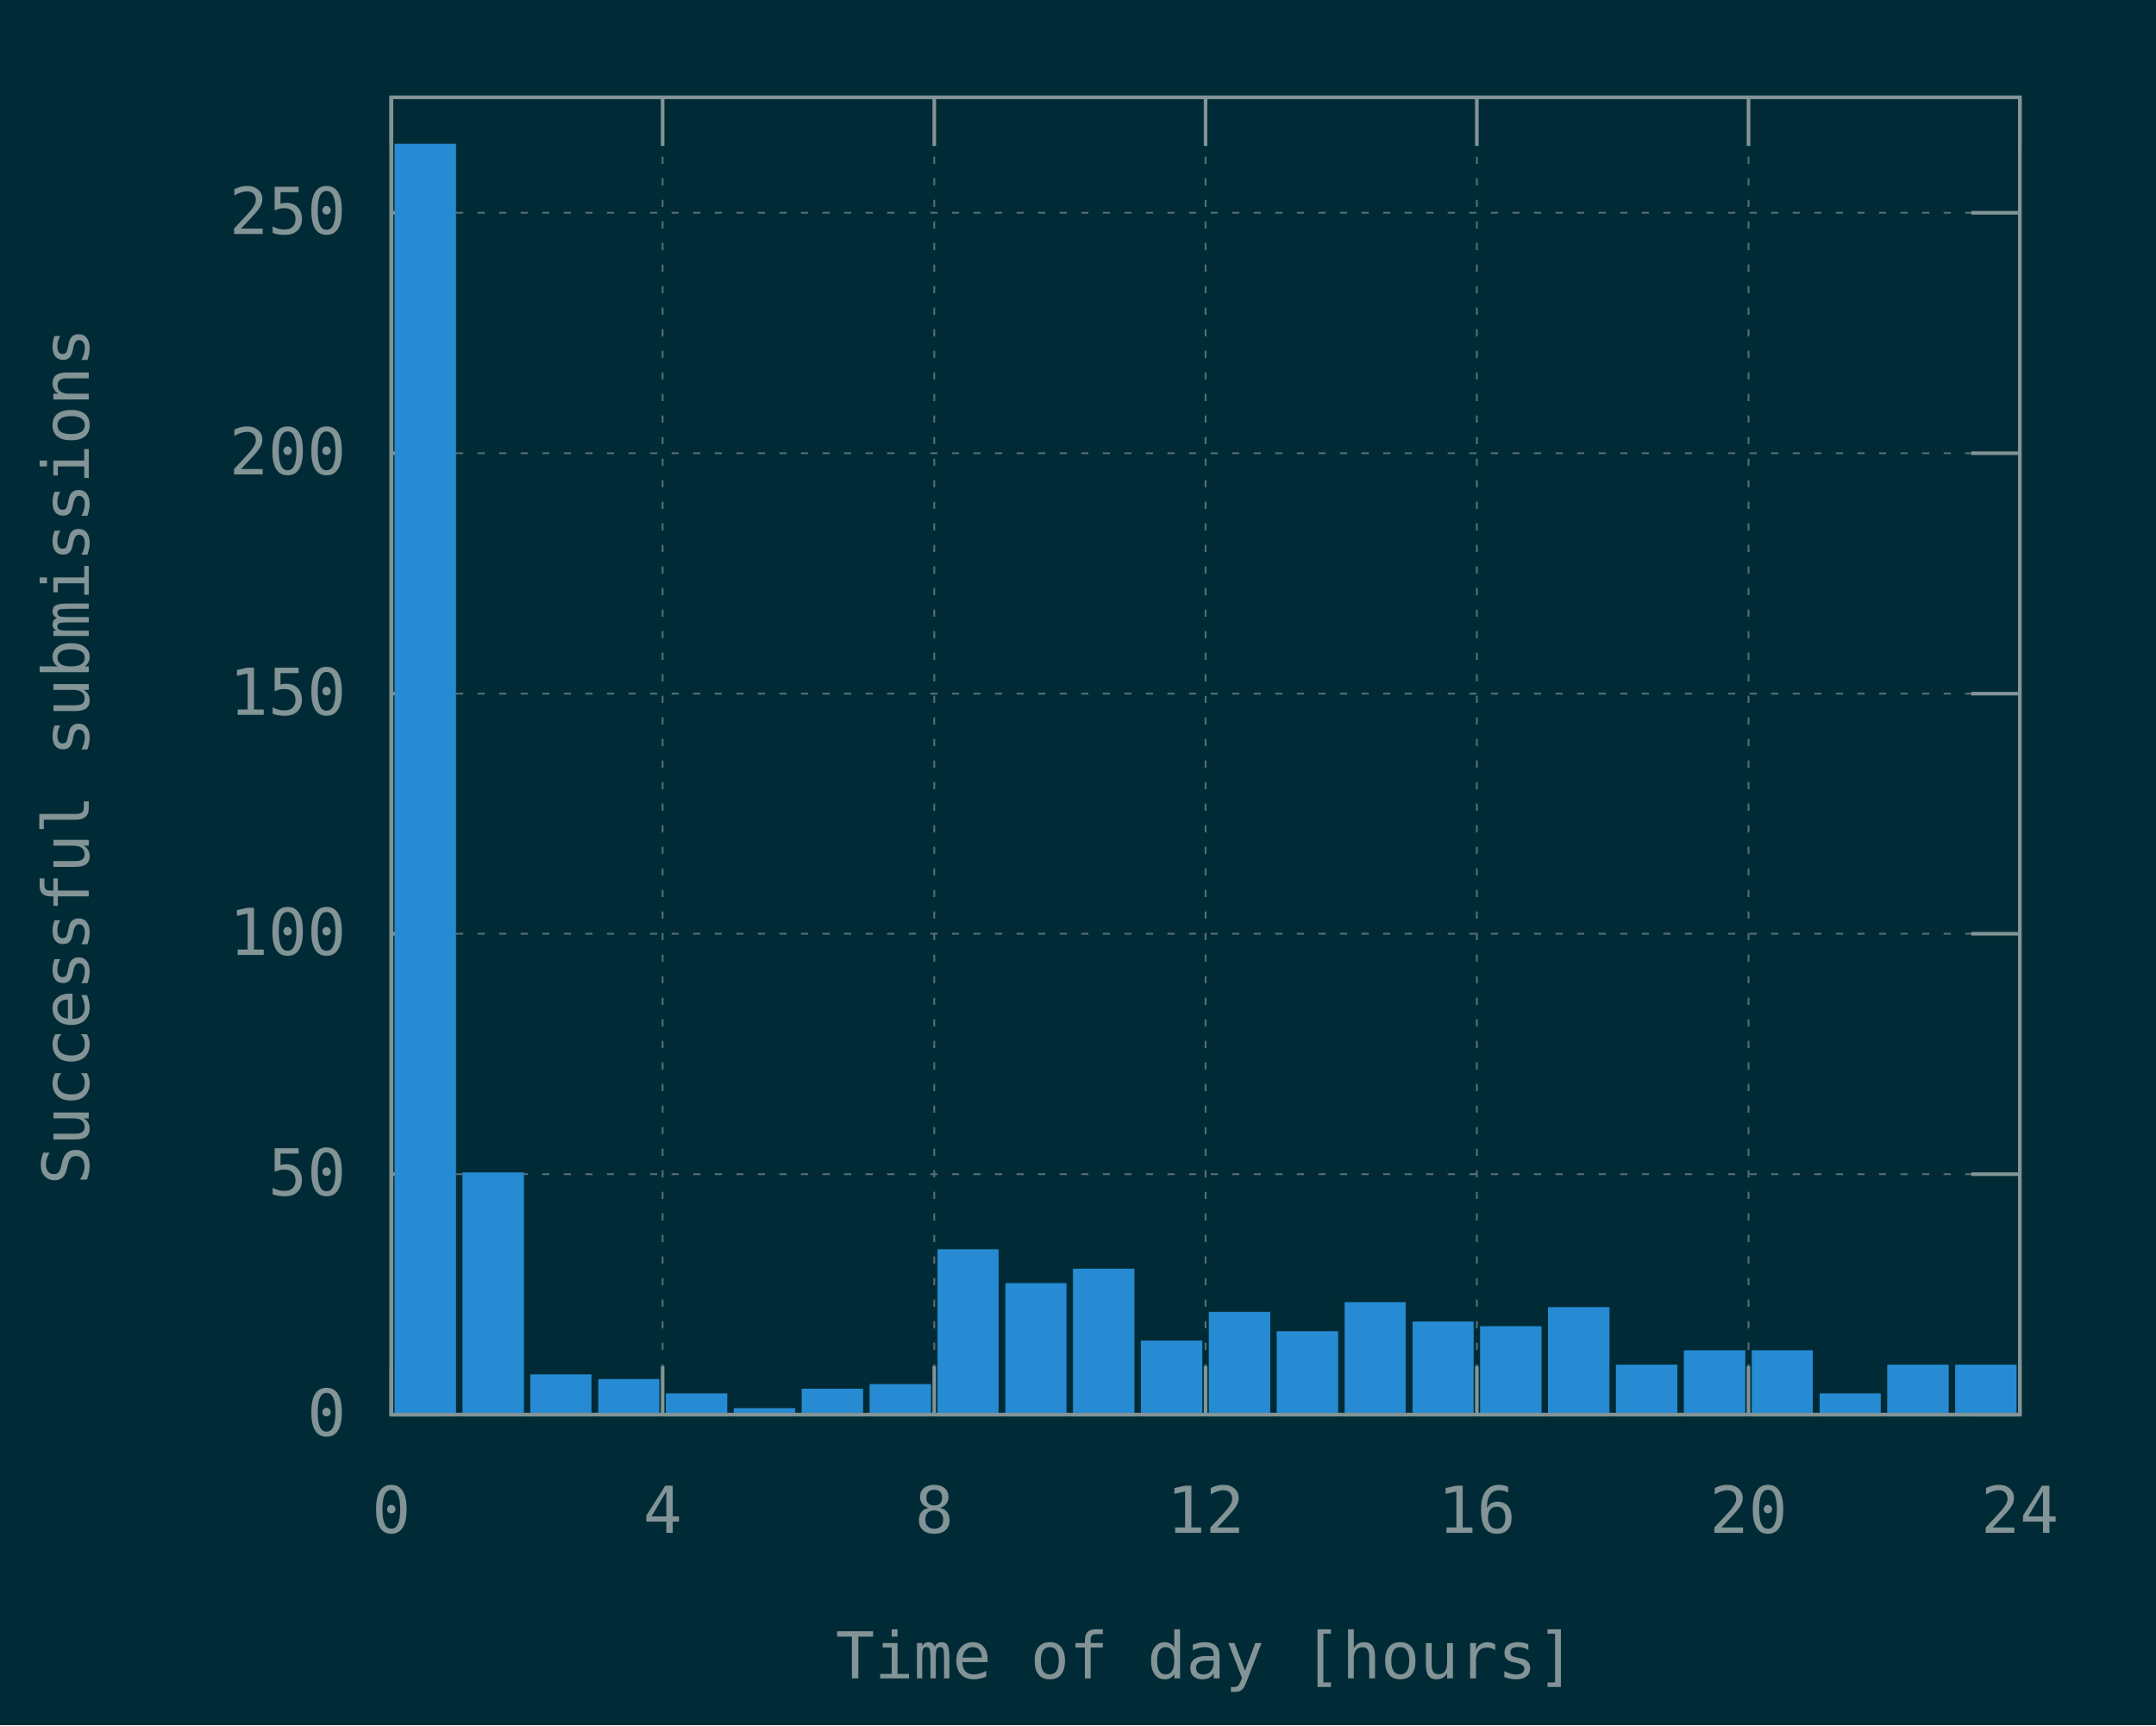
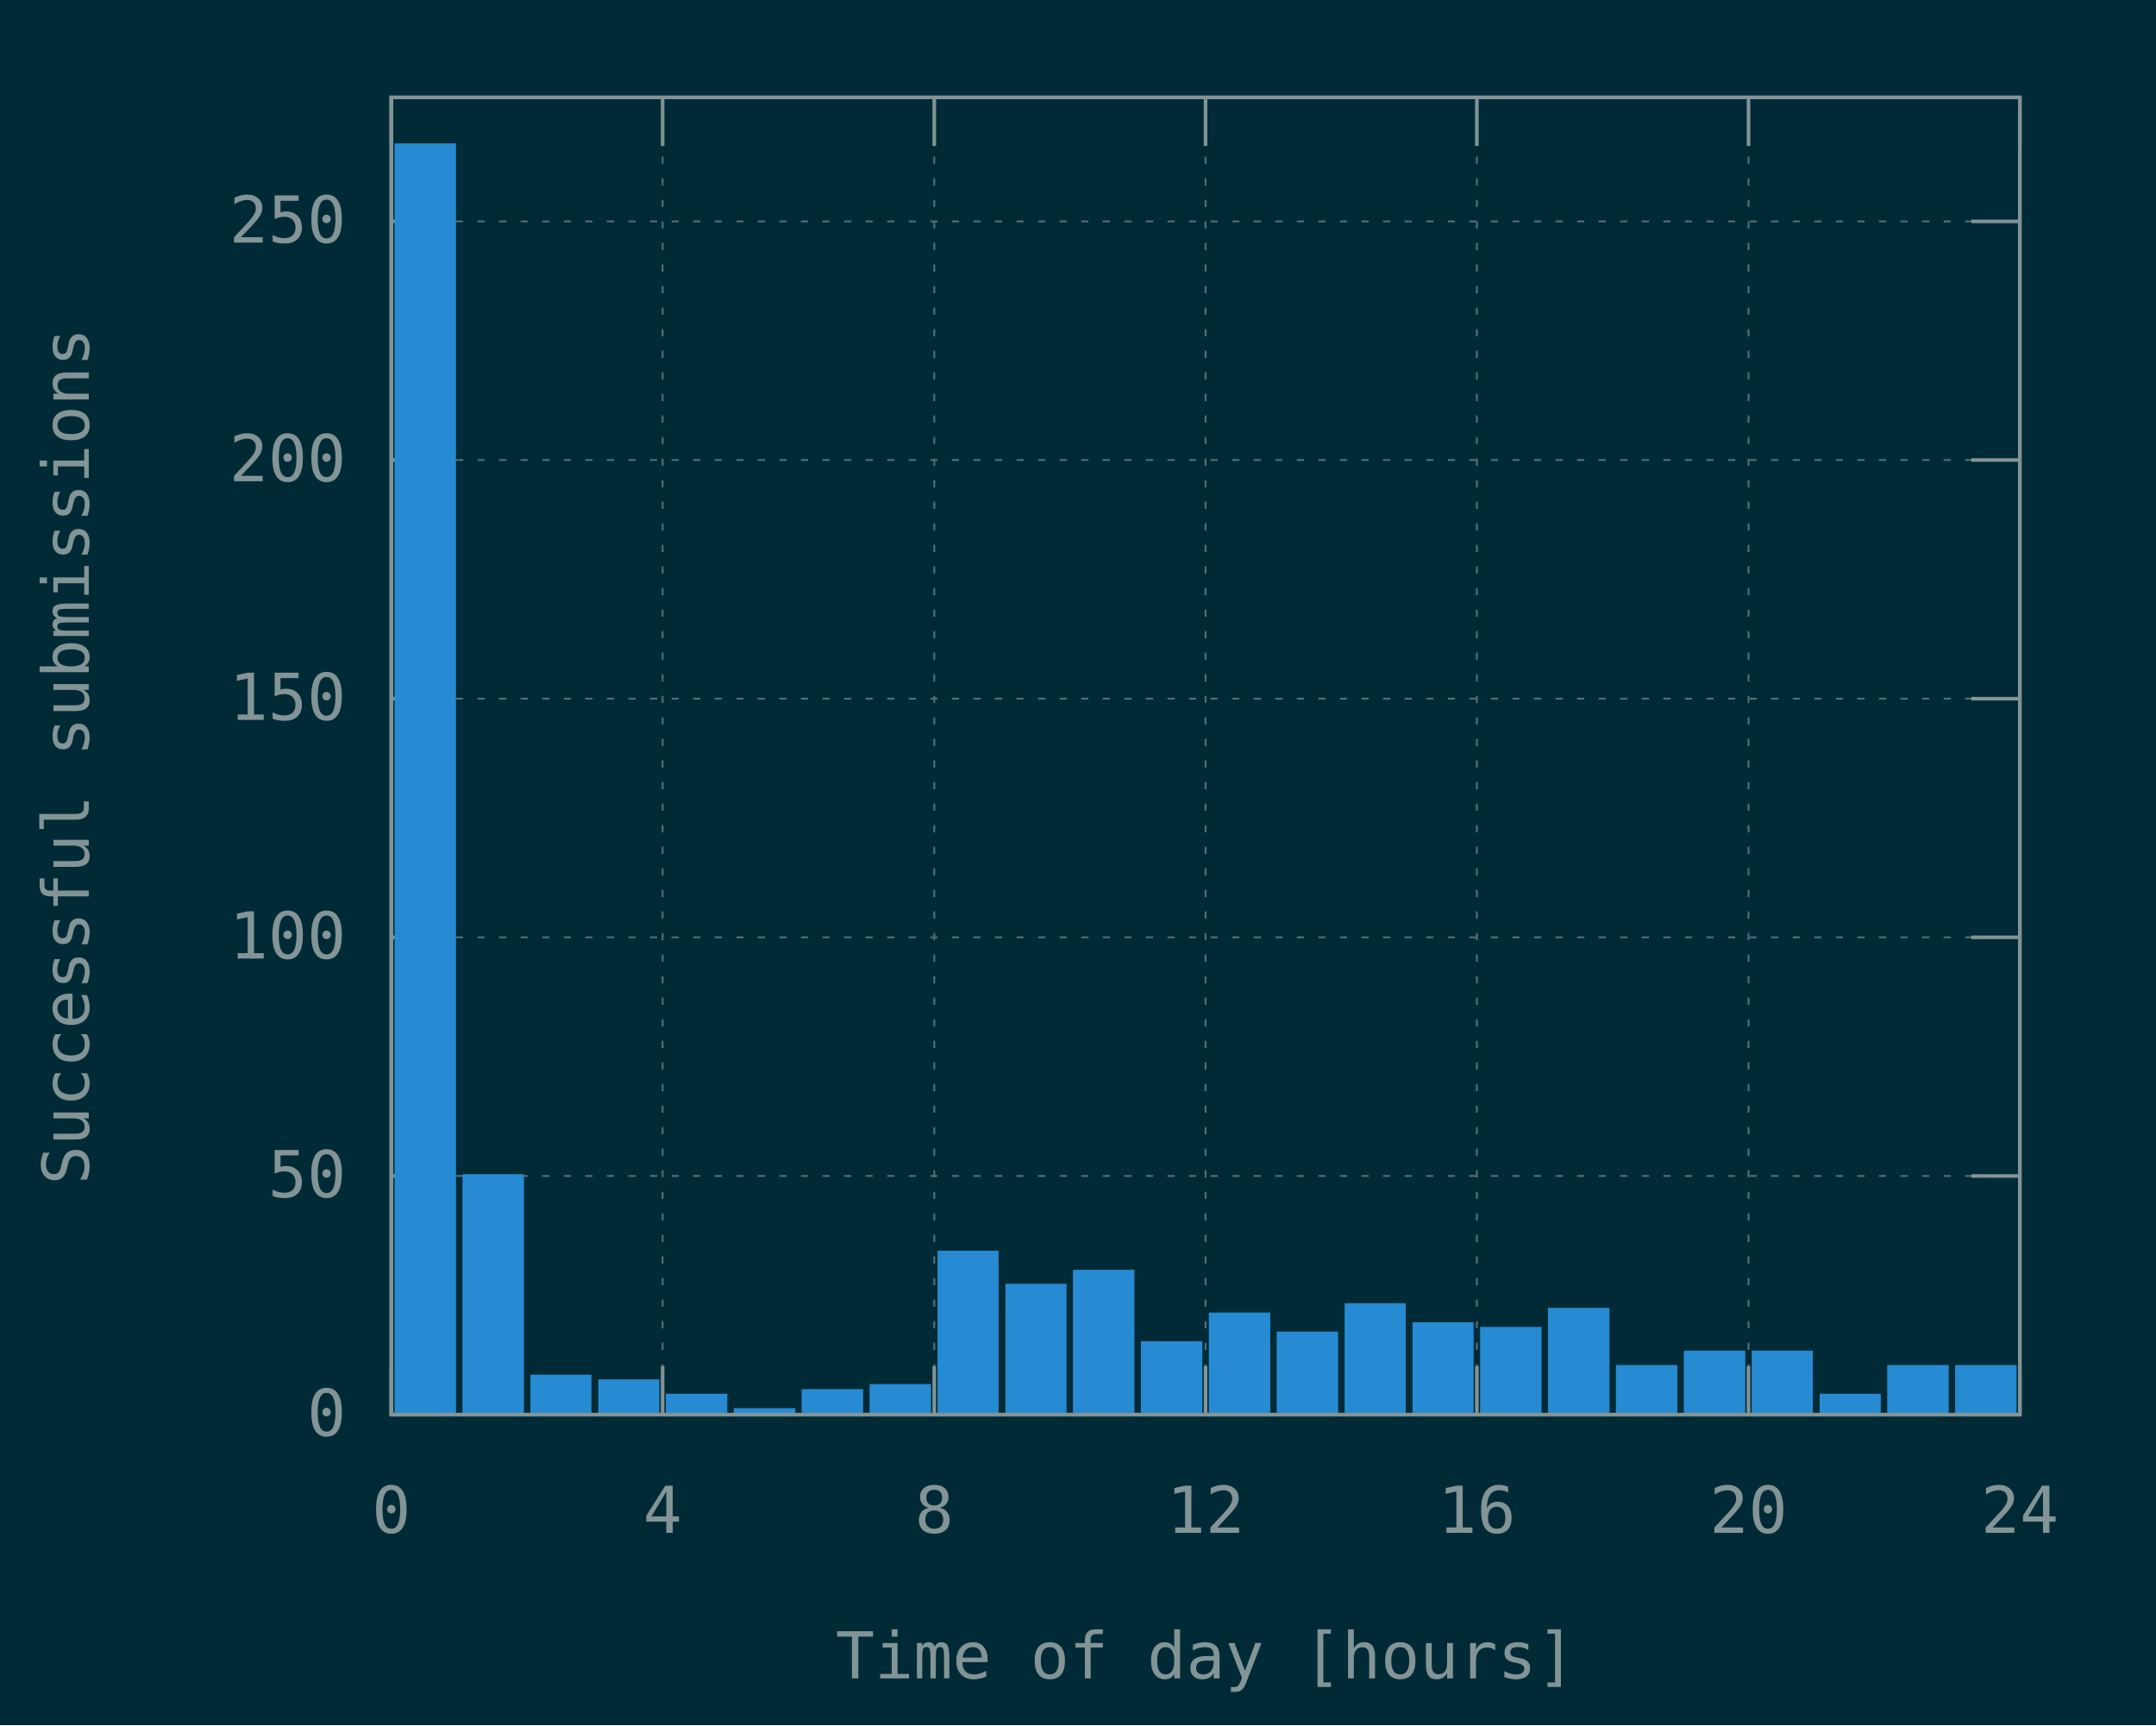
<svg xmlns="http://www.w3.org/2000/svg" xmlns:xlink="http://www.w3.org/1999/xlink" width="600" height="480" viewBox="0 0 600 480">
  <g id="gnuplot_canvas">
    <rect x="0" y="0" width="600" height="480" fill="#002b36" />
    <defs>
      <circle id="gpDot" r="0.5" stroke-width="0.5" stroke="currentColor" />
      <path id="gpPt0" stroke-width="0.148" stroke="currentColor" d="M-1,0 h2 M0,-1 v2" />
      <path id="gpPt1" stroke-width="0.148" stroke="currentColor" d="M-1,-1 L1,1 M1,-1 L-1,1" />
      <path id="gpPt2" stroke-width="0.148" stroke="currentColor" d="M-1,0 L1,0 M0,-1 L0,1 M-1,-1 L1,1 M-1,1 L1,-1" />
      <rect id="gpPt3" stroke-width="0.148" stroke="currentColor" x="-1" y="-1" width="2" height="2" />
      <rect id="gpPt4" stroke-width="0.148" stroke="currentColor" fill="currentColor" x="-1" y="-1" width="2" height="2" />
      <circle id="gpPt5" stroke-width="0.148" stroke="currentColor" cx="0" cy="0" r="1" />
      <use xlink:href="#gpPt5" id="gpPt6" fill="currentColor" stroke="none" />
      <path id="gpPt7" stroke-width="0.148" stroke="currentColor" d="M0,-1.33 L-1.33,0.67 L1.33,0.67 z" />
      <use xlink:href="#gpPt7" id="gpPt8" fill="currentColor" stroke="none" />
      <use xlink:href="#gpPt7" id="gpPt9" stroke="currentColor" transform="rotate(180)" />
      <use xlink:href="#gpPt9" id="gpPt10" fill="currentColor" stroke="none" />
      <use xlink:href="#gpPt3" id="gpPt11" stroke="currentColor" transform="rotate(45)" />
      <use xlink:href="#gpPt11" id="gpPt12" fill="currentColor" stroke="none" />
      <path id="gpPt13" stroke-width="0.148" stroke="currentColor" d="M0,1.330 L1.265,0.411 L0.782,-1.067 L-0.782,-1.076 L-1.265,0.411 z" />
      <use xlink:href="#gpPt13" id="gpPt14" fill="currentColor" stroke="none" />
      <filter id="textbox" filterUnits="objectBoundingBox" x="0" y="0" height="1" width="1">
        <feFlood flood-color="#002B36" flood-opacity="1" result="bgnd" />
        <feComposite in="SourceGraphic" in2="bgnd" operator="atop" />
      </filter>
      <filter id="greybox" filterUnits="objectBoundingBox" x="0" y="0" height="1" width="1">
        <feFlood flood-color="lightgrey" flood-opacity="1" result="grey" />
        <feComposite in="SourceGraphic" in2="grey" operator="atop" />
      </filter>
    </defs>
    <g fill="none" color="#002B36" stroke="currentColor" stroke-width="1.00" stroke-linecap="butt" stroke-linejoin="miter">
</g>
    <g fill="none" color="black" stroke="currentColor" stroke-width="1.00" stroke-linecap="butt" stroke-linejoin="miter">
</g>
    <g fill="none" color="black" stroke="rgb(131, 148, 150)" stroke-width="0.50" stroke-linecap="butt" stroke-linejoin="miter">
</g>
    <g fill="none" color="gray" stroke="currentColor" stroke-width="0.50" stroke-linecap="butt" stroke-linejoin="miter">
      <path stroke="rgb( 88, 110, 117)" stroke-dasharray="2,4" class="gridline" d="M108.9,393.6 L562.1,393.6  " />
    </g>
    <g fill="none" color="gray" stroke="rgb( 88, 110, 117)" stroke-width="1.00" stroke-linecap="butt" stroke-linejoin="miter">
</g>
    <g fill="none" color="black" stroke="currentColor" stroke-width="1.00" stroke-linecap="butt" stroke-linejoin="miter">
      <path stroke="rgb(131, 148, 150)" d="M108.9,393.6 L122.4,393.6 M562.1,393.6 L548.6,393.6  " />
      <g transform="translate(96.3,399.5)" stroke="none" fill="rgb(131,148,150)" font-family="Inconsolata" font-size="18.00" text-anchor="end">
        <text>
          <tspan font-family="Inconsolata"> 0</tspan>
        </text>
      </g>
    </g>
    <g fill="none" color="black" stroke="currentColor" stroke-width="1.00" stroke-linecap="butt" stroke-linejoin="miter">
</g>
    <g fill="none" color="black" stroke="rgb(131, 148, 150)" stroke-width="0.50" stroke-linecap="butt" stroke-linejoin="miter">
</g>
    <g fill="none" color="gray" stroke="currentColor" stroke-width="0.50" stroke-linecap="butt" stroke-linejoin="miter">
-       <path stroke="rgb( 88, 110, 117)" stroke-dasharray="2,4" class="gridline" d="M108.9,326.7 L562.1,326.7  " />
-     </g>
-     <g fill="none" color="gray" stroke="rgb( 88, 110, 117)" stroke-width="1.00" stroke-linecap="butt" stroke-linejoin="miter">
- </g>
-     <g fill="none" color="black" stroke="currentColor" stroke-width="1.00" stroke-linecap="butt" stroke-linejoin="miter">
-       <path stroke="rgb(131, 148, 150)" d="M108.9,326.7 L122.4,326.7 M562.1,326.7 L548.6,326.7  " />
-       <g transform="translate(96.3,332.6)" stroke="none" fill="rgb(131,148,150)" font-family="Inconsolata" font-size="18.00" text-anchor="end">
+       <path stroke="rgb( 88, 110, 117)" stroke-dasharray="2,4" class="gridline" d="M108.9,327.2 L562.1,327.2  " />
+     </g>
+     <g fill="none" color="gray" stroke="rgb( 88, 110, 117)" stroke-width="1.00" stroke-linecap="butt" stroke-linejoin="miter">
+ </g>
+     <g fill="none" color="black" stroke="currentColor" stroke-width="1.00" stroke-linecap="butt" stroke-linejoin="miter">
+       <path stroke="rgb(131, 148, 150)" d="M108.9,327.2 L122.4,327.2 M562.1,327.2 L548.6,327.2  " />
+       <g transform="translate(96.3,333.1)" stroke="none" fill="rgb(131,148,150)" font-family="Inconsolata" font-size="18.00" text-anchor="end">
        <text>
          <tspan font-family="Inconsolata"> 50</tspan>
        </text>
      </g>
    </g>
    <g fill="none" color="black" stroke="currentColor" stroke-width="1.00" stroke-linecap="butt" stroke-linejoin="miter">
</g>
    <g fill="none" color="black" stroke="rgb(131, 148, 150)" stroke-width="0.50" stroke-linecap="butt" stroke-linejoin="miter">
</g>
    <g fill="none" color="gray" stroke="currentColor" stroke-width="0.50" stroke-linecap="butt" stroke-linejoin="miter">
-       <path stroke="rgb( 88, 110, 117)" stroke-dasharray="2,4" class="gridline" d="M108.9,259.8 L562.1,259.8  " />
-     </g>
-     <g fill="none" color="gray" stroke="rgb( 88, 110, 117)" stroke-width="1.00" stroke-linecap="butt" stroke-linejoin="miter">
- </g>
-     <g fill="none" color="black" stroke="currentColor" stroke-width="1.00" stroke-linecap="butt" stroke-linejoin="miter">
-       <path stroke="rgb(131, 148, 150)" d="M108.9,259.8 L122.4,259.8 M562.1,259.8 L548.6,259.8  " />
-       <g transform="translate(96.3,265.7)" stroke="none" fill="rgb(131,148,150)" font-family="Inconsolata" font-size="18.00" text-anchor="end">
+       <path stroke="rgb( 88, 110, 117)" stroke-dasharray="2,4" class="gridline" d="M108.9,260.8 L562.1,260.8  " />
+     </g>
+     <g fill="none" color="gray" stroke="rgb( 88, 110, 117)" stroke-width="1.00" stroke-linecap="butt" stroke-linejoin="miter">
+ </g>
+     <g fill="none" color="black" stroke="currentColor" stroke-width="1.00" stroke-linecap="butt" stroke-linejoin="miter">
+       <path stroke="rgb(131, 148, 150)" d="M108.9,260.8 L122.4,260.8 M562.1,260.8 L548.6,260.8  " />
+       <g transform="translate(96.3,266.7)" stroke="none" fill="rgb(131,148,150)" font-family="Inconsolata" font-size="18.00" text-anchor="end">
        <text>
          <tspan font-family="Inconsolata"> 100</tspan>
        </text>
      </g>
    </g>
    <g fill="none" color="black" stroke="currentColor" stroke-width="1.00" stroke-linecap="butt" stroke-linejoin="miter">
</g>
    <g fill="none" color="black" stroke="rgb(131, 148, 150)" stroke-width="0.50" stroke-linecap="butt" stroke-linejoin="miter">
</g>
    <g fill="none" color="gray" stroke="currentColor" stroke-width="0.50" stroke-linecap="butt" stroke-linejoin="miter">
-       <path stroke="rgb( 88, 110, 117)" stroke-dasharray="2,4" class="gridline" d="M108.9,193.0 L562.1,193.0  " />
-     </g>
-     <g fill="none" color="gray" stroke="rgb( 88, 110, 117)" stroke-width="1.00" stroke-linecap="butt" stroke-linejoin="miter">
- </g>
-     <g fill="none" color="black" stroke="currentColor" stroke-width="1.00" stroke-linecap="butt" stroke-linejoin="miter">
-       <path stroke="rgb(131, 148, 150)" d="M108.9,193.0 L122.4,193.0 M562.1,193.0 L548.6,193.0  " />
-       <g transform="translate(96.3,198.9)" stroke="none" fill="rgb(131,148,150)" font-family="Inconsolata" font-size="18.00" text-anchor="end">
+       <path stroke="rgb( 88, 110, 117)" stroke-dasharray="2,4" class="gridline" d="M108.9,194.4 L562.1,194.4  " />
+     </g>
+     <g fill="none" color="gray" stroke="rgb( 88, 110, 117)" stroke-width="1.00" stroke-linecap="butt" stroke-linejoin="miter">
+ </g>
+     <g fill="none" color="black" stroke="currentColor" stroke-width="1.00" stroke-linecap="butt" stroke-linejoin="miter">
+       <path stroke="rgb(131, 148, 150)" d="M108.9,194.4 L122.4,194.4 M562.1,194.4 L548.6,194.4  " />
+       <g transform="translate(96.3,200.3)" stroke="none" fill="rgb(131,148,150)" font-family="Inconsolata" font-size="18.00" text-anchor="end">
        <text>
          <tspan font-family="Inconsolata"> 150</tspan>
        </text>
      </g>
    </g>
    <g fill="none" color="black" stroke="currentColor" stroke-width="1.00" stroke-linecap="butt" stroke-linejoin="miter">
</g>
    <g fill="none" color="black" stroke="rgb(131, 148, 150)" stroke-width="0.50" stroke-linecap="butt" stroke-linejoin="miter">
</g>
    <g fill="none" color="gray" stroke="currentColor" stroke-width="0.50" stroke-linecap="butt" stroke-linejoin="miter">
-       <path stroke="rgb( 88, 110, 117)" stroke-dasharray="2,4" class="gridline" d="M108.9,126.1 L562.1,126.1  " />
-     </g>
-     <g fill="none" color="gray" stroke="rgb( 88, 110, 117)" stroke-width="1.00" stroke-linecap="butt" stroke-linejoin="miter">
- </g>
-     <g fill="none" color="black" stroke="currentColor" stroke-width="1.00" stroke-linecap="butt" stroke-linejoin="miter">
-       <path stroke="rgb(131, 148, 150)" d="M108.9,126.1 L122.4,126.1 M562.1,126.1 L548.6,126.1  " />
-       <g transform="translate(96.3,132.0)" stroke="none" fill="rgb(131,148,150)" font-family="Inconsolata" font-size="18.00" text-anchor="end">
+       <path stroke="rgb( 88, 110, 117)" stroke-dasharray="2,4" class="gridline" d="M108.9,128.0 L562.1,128.0  " />
+     </g>
+     <g fill="none" color="gray" stroke="rgb( 88, 110, 117)" stroke-width="1.00" stroke-linecap="butt" stroke-linejoin="miter">
+ </g>
+     <g fill="none" color="black" stroke="currentColor" stroke-width="1.00" stroke-linecap="butt" stroke-linejoin="miter">
+       <path stroke="rgb(131, 148, 150)" d="M108.9,128.0 L122.4,128.0 M562.1,128.0 L548.6,128.0  " />
+       <g transform="translate(96.3,133.9)" stroke="none" fill="rgb(131,148,150)" font-family="Inconsolata" font-size="18.00" text-anchor="end">
        <text>
          <tspan font-family="Inconsolata"> 200</tspan>
        </text>
      </g>
    </g>
    <g fill="none" color="black" stroke="currentColor" stroke-width="1.00" stroke-linecap="butt" stroke-linejoin="miter">
</g>
    <g fill="none" color="black" stroke="rgb(131, 148, 150)" stroke-width="0.50" stroke-linecap="butt" stroke-linejoin="miter">
</g>
    <g fill="none" color="gray" stroke="currentColor" stroke-width="0.50" stroke-linecap="butt" stroke-linejoin="miter">
-       <path stroke="rgb( 88, 110, 117)" stroke-dasharray="2,4" class="gridline" d="M108.9,59.2 L562.1,59.2  " />
-     </g>
-     <g fill="none" color="gray" stroke="rgb( 88, 110, 117)" stroke-width="1.00" stroke-linecap="butt" stroke-linejoin="miter">
- </g>
-     <g fill="none" color="black" stroke="currentColor" stroke-width="1.00" stroke-linecap="butt" stroke-linejoin="miter">
-       <path stroke="rgb(131, 148, 150)" d="M108.9,59.2 L122.4,59.2 M562.1,59.2 L548.6,59.2  " />
-       <g transform="translate(96.3,65.1)" stroke="none" fill="rgb(131,148,150)" font-family="Inconsolata" font-size="18.00" text-anchor="end">
+       <path stroke="rgb( 88, 110, 117)" stroke-dasharray="2,4" class="gridline" d="M108.9,61.6 L562.1,61.6  " />
+     </g>
+     <g fill="none" color="gray" stroke="rgb( 88, 110, 117)" stroke-width="1.00" stroke-linecap="butt" stroke-linejoin="miter">
+ </g>
+     <g fill="none" color="black" stroke="currentColor" stroke-width="1.00" stroke-linecap="butt" stroke-linejoin="miter">
+       <path stroke="rgb(131, 148, 150)" d="M108.9,61.6 L122.4,61.6 M562.1,61.6 L548.6,61.6  " />
+       <g transform="translate(96.3,67.5)" stroke="none" fill="rgb(131,148,150)" font-family="Inconsolata" font-size="18.00" text-anchor="end">
        <text>
          <tspan font-family="Inconsolata"> 250</tspan>
        </text>
      </g>
    </g>
    <g fill="none" color="black" stroke="currentColor" stroke-width="1.00" stroke-linecap="butt" stroke-linejoin="miter">
</g>
    <g fill="none" color="black" stroke="rgb(131, 148, 150)" stroke-width="0.50" stroke-linecap="butt" stroke-linejoin="miter">
</g>
    <g fill="none" color="gray" stroke="currentColor" stroke-width="0.50" stroke-linecap="butt" stroke-linejoin="miter">
      <path stroke="rgb( 88, 110, 117)" stroke-dasharray="2,4" class="gridline" d="M108.9,393.6 L108.9,27.1  " />
    </g>
    <g fill="none" color="gray" stroke="rgb( 88, 110, 117)" stroke-width="1.00" stroke-linecap="butt" stroke-linejoin="miter">
</g>
    <g fill="none" color="black" stroke="currentColor" stroke-width="1.00" stroke-linecap="butt" stroke-linejoin="miter">
      <path stroke="rgb(131, 148, 150)" d="M108.9,393.6 L108.9,380.1 M108.9,27.1 L108.9,40.6  " />
      <g transform="translate(108.9,426.5)" stroke="none" fill="rgb(131,148,150)" font-family="Inconsolata" font-size="18.00" text-anchor="middle">
        <text>
          <tspan font-family="Inconsolata"> 0</tspan>
        </text>
      </g>
    </g>
    <g fill="none" color="black" stroke="currentColor" stroke-width="1.00" stroke-linecap="butt" stroke-linejoin="miter">
</g>
    <g fill="none" color="black" stroke="rgb(131, 148, 150)" stroke-width="0.50" stroke-linecap="butt" stroke-linejoin="miter">
</g>
    <g fill="none" color="gray" stroke="currentColor" stroke-width="0.50" stroke-linecap="butt" stroke-linejoin="miter">
      <path stroke="rgb( 88, 110, 117)" stroke-dasharray="2,4" class="gridline" d="M184.4,393.6 L184.4,27.1  " />
    </g>
    <g fill="none" color="gray" stroke="rgb( 88, 110, 117)" stroke-width="1.00" stroke-linecap="butt" stroke-linejoin="miter">
</g>
    <g fill="none" color="black" stroke="currentColor" stroke-width="1.00" stroke-linecap="butt" stroke-linejoin="miter">
      <path stroke="rgb(131, 148, 150)" d="M184.4,393.6 L184.4,380.1 M184.4,27.1 L184.4,40.6  " />
      <g transform="translate(184.4,426.5)" stroke="none" fill="rgb(131,148,150)" font-family="Inconsolata" font-size="18.00" text-anchor="middle">
        <text>
          <tspan font-family="Inconsolata"> 4</tspan>
        </text>
      </g>
    </g>
    <g fill="none" color="black" stroke="currentColor" stroke-width="1.00" stroke-linecap="butt" stroke-linejoin="miter">
</g>
    <g fill="none" color="black" stroke="rgb(131, 148, 150)" stroke-width="0.50" stroke-linecap="butt" stroke-linejoin="miter">
</g>
    <g fill="none" color="gray" stroke="currentColor" stroke-width="0.50" stroke-linecap="butt" stroke-linejoin="miter">
      <path stroke="rgb( 88, 110, 117)" stroke-dasharray="2,4" class="gridline" d="M260.0,393.6 L260.0,27.1  " />
    </g>
    <g fill="none" color="gray" stroke="rgb( 88, 110, 117)" stroke-width="1.00" stroke-linecap="butt" stroke-linejoin="miter">
</g>
    <g fill="none" color="black" stroke="currentColor" stroke-width="1.00" stroke-linecap="butt" stroke-linejoin="miter">
      <path stroke="rgb(131, 148, 150)" d="M260.0,393.6 L260.0,380.1 M260.0,27.1 L260.0,40.6  " />
      <g transform="translate(260.0,426.5)" stroke="none" fill="rgb(131,148,150)" font-family="Inconsolata" font-size="18.00" text-anchor="middle">
        <text>
          <tspan font-family="Inconsolata"> 8</tspan>
        </text>
      </g>
    </g>
    <g fill="none" color="black" stroke="currentColor" stroke-width="1.00" stroke-linecap="butt" stroke-linejoin="miter">
</g>
    <g fill="none" color="black" stroke="rgb(131, 148, 150)" stroke-width="0.50" stroke-linecap="butt" stroke-linejoin="miter">
</g>
    <g fill="none" color="gray" stroke="currentColor" stroke-width="0.50" stroke-linecap="butt" stroke-linejoin="miter">
      <path stroke="rgb( 88, 110, 117)" stroke-dasharray="2,4" class="gridline" d="M335.5,393.6 L335.5,27.1  " />
    </g>
    <g fill="none" color="gray" stroke="rgb( 88, 110, 117)" stroke-width="1.00" stroke-linecap="butt" stroke-linejoin="miter">
</g>
    <g fill="none" color="black" stroke="currentColor" stroke-width="1.00" stroke-linecap="butt" stroke-linejoin="miter">
      <path stroke="rgb(131, 148, 150)" d="M335.5,393.6 L335.5,380.1 M335.5,27.1 L335.5,40.6  " />
      <g transform="translate(335.5,426.5)" stroke="none" fill="rgb(131,148,150)" font-family="Inconsolata" font-size="18.00" text-anchor="middle">
        <text>
          <tspan font-family="Inconsolata"> 12</tspan>
        </text>
      </g>
    </g>
    <g fill="none" color="black" stroke="currentColor" stroke-width="1.00" stroke-linecap="butt" stroke-linejoin="miter">
</g>
    <g fill="none" color="black" stroke="rgb(131, 148, 150)" stroke-width="0.50" stroke-linecap="butt" stroke-linejoin="miter">
</g>
    <g fill="none" color="gray" stroke="currentColor" stroke-width="0.50" stroke-linecap="butt" stroke-linejoin="miter">
      <path stroke="rgb( 88, 110, 117)" stroke-dasharray="2,4" class="gridline" d="M411.0,393.6 L411.0,27.1  " />
    </g>
    <g fill="none" color="gray" stroke="rgb( 88, 110, 117)" stroke-width="1.00" stroke-linecap="butt" stroke-linejoin="miter">
</g>
    <g fill="none" color="black" stroke="currentColor" stroke-width="1.00" stroke-linecap="butt" stroke-linejoin="miter">
      <path stroke="rgb(131, 148, 150)" d="M411.0,393.6 L411.0,380.1 M411.0,27.1 L411.0,40.6  " />
      <g transform="translate(411.0,426.5)" stroke="none" fill="rgb(131,148,150)" font-family="Inconsolata" font-size="18.00" text-anchor="middle">
        <text>
          <tspan font-family="Inconsolata"> 16</tspan>
        </text>
      </g>
    </g>
    <g fill="none" color="black" stroke="currentColor" stroke-width="1.00" stroke-linecap="butt" stroke-linejoin="miter">
</g>
    <g fill="none" color="black" stroke="rgb(131, 148, 150)" stroke-width="0.50" stroke-linecap="butt" stroke-linejoin="miter">
</g>
    <g fill="none" color="gray" stroke="currentColor" stroke-width="0.50" stroke-linecap="butt" stroke-linejoin="miter">
      <path stroke="rgb( 88, 110, 117)" stroke-dasharray="2,4" class="gridline" d="M486.6,393.6 L486.6,40.6 L486.6,27.1  " />
    </g>
    <g fill="none" color="gray" stroke="rgb( 88, 110, 117)" stroke-width="1.00" stroke-linecap="butt" stroke-linejoin="miter">
</g>
    <g fill="none" color="black" stroke="currentColor" stroke-width="1.00" stroke-linecap="butt" stroke-linejoin="miter">
      <path stroke="rgb(131, 148, 150)" d="M486.6,393.6 L486.6,380.1 M486.6,27.1 L486.6,40.6  " />
      <g transform="translate(486.6,426.5)" stroke="none" fill="rgb(131,148,150)" font-family="Inconsolata" font-size="18.00" text-anchor="middle">
        <text>
          <tspan font-family="Inconsolata"> 20</tspan>
        </text>
      </g>
    </g>
    <g fill="none" color="black" stroke="currentColor" stroke-width="1.00" stroke-linecap="butt" stroke-linejoin="miter">
</g>
    <g fill="none" color="black" stroke="rgb(131, 148, 150)" stroke-width="0.50" stroke-linecap="butt" stroke-linejoin="miter">
</g>
    <g fill="none" color="gray" stroke="currentColor" stroke-width="0.50" stroke-linecap="butt" stroke-linejoin="miter">
      <path stroke="rgb( 88, 110, 117)" stroke-dasharray="2,4" class="gridline" d="M562.1,393.6 L562.1,27.1  " />
    </g>
    <g fill="none" color="gray" stroke="rgb( 88, 110, 117)" stroke-width="1.00" stroke-linecap="butt" stroke-linejoin="miter">
</g>
    <g fill="none" color="black" stroke="currentColor" stroke-width="1.00" stroke-linecap="butt" stroke-linejoin="miter">
      <path stroke="rgb(131, 148, 150)" d="M562.1,393.6 L562.1,380.1 M562.1,27.1 L562.1,40.6  " />
      <g transform="translate(562.1,426.5)" stroke="none" fill="rgb(131,148,150)" font-family="Inconsolata" font-size="18.00" text-anchor="middle">
        <text>
          <tspan font-family="Inconsolata"> 24</tspan>
        </text>
      </g>
    </g>
    <g fill="none" color="black" stroke="currentColor" stroke-width="1.00" stroke-linecap="butt" stroke-linejoin="miter">
</g>
    <g fill="none" color="black" stroke="currentColor" stroke-width="1.00" stroke-linecap="butt" stroke-linejoin="miter">
      <path stroke="rgb(131, 148, 150)" d="M108.9,27.1 L108.9,393.6 L562.1,393.6 L562.1,27.1 L108.9,27.1 Z  " />
    </g>
    <g fill="none" color="black" stroke="currentColor" stroke-width="1.00" stroke-linecap="butt" stroke-linejoin="miter">
      <g transform="translate(24.7,210.4) rotate(270)" stroke="none" fill="rgb(131,148,150)" font-family="Inconsolata" font-size="18.00" text-anchor="middle">
        <text>
          <tspan font-family="Inconsolata">Successful submissions</tspan>
        </text>
      </g>
    </g>
    <g fill="none" color="black" stroke="currentColor" stroke-width="1.00" stroke-linecap="butt" stroke-linejoin="miter">
      <g transform="translate(335.5,467.0)" stroke="none" fill="rgb(131,148,150)" font-family="Inconsolata" font-size="18.00" text-anchor="middle">
        <text>
          <tspan font-family="Inconsolata">Time of day [hours]</tspan>
        </text>
      </g>
    </g>
    <g fill="none" color="black" stroke="currentColor" stroke-width="1.00" stroke-linecap="butt" stroke-linejoin="miter">
</g>
    <g id="gnuplot_plot_1">
      <g fill="none" color="black" stroke="currentColor" stroke-width="1.00" stroke-linecap="butt" stroke-linejoin="miter">
        <g stroke="none" shape-rendering="crispEdges">
-           <polygon fill="rgb( 38, 139, 210)" points="110.3,393.6 126.5,393.6 126.5,40.4 110.3,40.4 " />
-         </g>
-         <path stroke="rgb( 38, 139, 210)" d="M110.3,393.6 L110.3,40.5 L126.4,40.5 L126.4,393.6 L110.3,393.6 Z  " />
-         <g stroke="none" shape-rendering="crispEdges">
-           <polygon fill="rgb( 38, 139, 210)" points="129.2,393.6 145.4,393.6 145.4,326.6 129.2,326.6 " />
-         </g>
-         <path stroke="rgb( 38, 139, 210)" d="M129.2,393.6 L129.2,326.7 L145.3,326.7 L145.3,393.6 L129.2,393.6 Z  " />
-         <g stroke="none" shape-rendering="crispEdges">
-           <polygon fill="rgb( 38, 139, 210)" points="148.1,393.6 164.2,393.6 164.2,382.8 148.1,382.8 " />
-         </g>
-         <path stroke="rgb( 38, 139, 210)" d="M148.1,393.6 L148.1,382.9 L164.1,382.9 L164.1,393.6 L148.1,393.6 Z  " />
-         <g stroke="none" shape-rendering="crispEdges">
-           <polygon fill="rgb( 38, 139, 210)" points="167.0,393.6 183.1,393.6 183.1,384.1 167.0,384.1 " />
-         </g>
-         <path stroke="rgb( 38, 139, 210)" d="M167.0,393.6 L167.0,384.2 L183.0,384.2 L183.0,393.6 L167.0,393.6 Z  " />
-         <g stroke="none" shape-rendering="crispEdges">
-           <polygon fill="rgb( 38, 139, 210)" points="185.8,393.6 202.0,393.6 202.0,388.1 185.8,388.1 " />
-         </g>
-         <path stroke="rgb( 38, 139, 210)" d="M185.8,393.6 L185.8,388.2 L201.9,388.2 L201.9,393.6 L185.8,393.6 Z  " />
+           <polygon fill="rgb( 38, 139, 210)" points="110.3,393.6 126.5,393.6 126.5,40.3 110.3,40.3 " />
+         </g>
+         <path stroke="rgb( 38, 139, 210)" d="M110.3,393.6 L110.3,40.4 L126.4,40.4 L126.4,393.6 L110.3,393.6 Z  " />
+         <g stroke="none" shape-rendering="crispEdges">
+           <polygon fill="rgb( 38, 139, 210)" points="129.2,393.6 145.4,393.6 145.4,327.1 129.2,327.1 " />
+         </g>
+         <path stroke="rgb( 38, 139, 210)" d="M129.2,393.6 L129.2,327.2 L145.3,327.2 L145.3,393.6 L129.2,393.6 Z  " />
+         <g stroke="none" shape-rendering="crispEdges">
+           <polygon fill="rgb( 38, 139, 210)" points="148.1,393.6 164.2,393.6 164.2,382.9 148.1,382.9 " />
+         </g>
+         <path stroke="rgb( 38, 139, 210)" d="M148.1,393.6 L148.1,383.0 L164.1,383.0 L164.1,393.6 L148.1,393.6 Z  " />
+         <g stroke="none" shape-rendering="crispEdges">
+           <polygon fill="rgb( 38, 139, 210)" points="167.0,393.6 183.1,393.6 183.1,384.2 167.0,384.2 " />
+         </g>
+         <path stroke="rgb( 38, 139, 210)" d="M167.0,393.6 L167.0,384.3 L183.0,384.3 L183.0,393.6 L167.0,393.6 Z  " />
+         <g stroke="none" shape-rendering="crispEdges">
+           <polygon fill="rgb( 38, 139, 210)" points="185.8,393.6 202.0,393.6 202.0,388.2 185.8,388.2 " />
+         </g>
+         <path stroke="rgb( 38, 139, 210)" d="M185.8,393.6 L185.8,388.3 L201.9,388.3 L201.9,393.6 L185.8,393.6 Z  " />
        <g stroke="none" shape-rendering="crispEdges">
          <polygon fill="rgb( 38, 139, 210)" points="204.7,393.6 220.9,393.6 220.9,392.2 204.7,392.2 " />
        </g>
        <path stroke="rgb( 38, 139, 210)" d="M204.7,393.6 L204.7,392.3 L220.8,392.3 L220.8,393.6 L204.7,393.6 Z  " />
        <g stroke="none" shape-rendering="crispEdges">
-           <polygon fill="rgb( 38, 139, 210)" points="223.6,393.6 239.8,393.6 239.8,386.8 223.6,386.8 " />
-         </g>
-         <path stroke="rgb( 38, 139, 210)" d="M223.6,393.6 L223.6,386.9 L239.7,386.9 L239.7,393.6 L223.6,393.6 Z  " />
+           <polygon fill="rgb( 38, 139, 210)" points="223.6,393.6 239.8,393.6 239.8,386.9 223.6,386.9 " />
+         </g>
+         <path stroke="rgb( 38, 139, 210)" d="M223.6,393.6 L223.6,387.0 L239.7,387.0 L239.7,393.6 L223.6,393.6 Z  " />
        <g stroke="none" shape-rendering="crispEdges">
          <polygon fill="rgb( 38, 139, 210)" points="242.5,393.6 258.7,393.6 258.7,385.5 242.5,385.5 " />
        </g>
        <path stroke="rgb( 38, 139, 210)" d="M242.5,393.6 L242.5,385.6 L258.6,385.6 L258.6,393.6 L242.5,393.6 Z  " />
        <g stroke="none" shape-rendering="crispEdges">
-           <polygon fill="rgb( 38, 139, 210)" points="261.4,393.6 277.5,393.6 277.5,348.0 261.4,348.0 " />
-         </g>
-         <path stroke="rgb( 38, 139, 210)" d="M261.4,393.6 L261.4,348.1 L277.4,348.1 L277.4,393.6 L261.4,393.6 Z  " />
-         <g stroke="none" shape-rendering="crispEdges">
-           <polygon fill="rgb( 38, 139, 210)" points="280.3,393.6 296.4,393.6 296.4,357.4 280.3,357.4 " />
-         </g>
-         <path stroke="rgb( 38, 139, 210)" d="M280.3,393.6 L280.3,357.5 L296.3,357.5 L296.3,393.6 L280.3,393.6 Z  " />
-         <g stroke="none" shape-rendering="crispEdges">
-           <polygon fill="rgb( 38, 139, 210)" points="299.1,393.6 315.3,393.6 315.3,353.4 299.1,353.4 " />
-         </g>
-         <path stroke="rgb( 38, 139, 210)" d="M299.1,393.6 L299.1,353.5 L315.2,353.5 L315.2,393.6 L299.1,393.6 Z  " />
-         <g stroke="none" shape-rendering="crispEdges">
-           <polygon fill="rgb( 38, 139, 210)" points="318.0,393.6 334.2,393.6 334.2,373.4 318.0,373.4 " />
-         </g>
-         <path stroke="rgb( 38, 139, 210)" d="M318.0,393.6 L318.0,373.5 L334.1,373.5 L334.1,393.6 L318.0,393.6 Z  " />
-         <g stroke="none" shape-rendering="crispEdges">
-           <polygon fill="rgb( 38, 139, 210)" points="336.9,393.6 353.1,393.6 353.1,365.4 336.9,365.4 " />
-         </g>
-         <path stroke="rgb( 38, 139, 210)" d="M336.9,393.6 L336.9,365.5 L353.0,365.5 L353.0,393.6 L336.9,393.6 Z  " />
-         <g stroke="none" shape-rendering="crispEdges">
-           <polygon fill="rgb( 38, 139, 210)" points="355.8,393.6 372.0,393.6 372.0,370.8 355.8,370.8 " />
-         </g>
-         <path stroke="rgb( 38, 139, 210)" d="M355.8,393.6 L355.8,370.9 L371.9,370.9 L371.9,393.6 L355.8,393.6 Z  " />
-         <g stroke="none" shape-rendering="crispEdges">
-           <polygon fill="rgb( 38, 139, 210)" points="374.7,393.6 390.8,393.6 390.8,362.7 374.7,362.7 " />
-         </g>
-         <path stroke="rgb( 38, 139, 210)" d="M374.7,393.6 L374.7,362.8 L390.7,362.8 L390.7,393.6 L374.7,393.6 Z  " />
-         <g stroke="none" shape-rendering="crispEdges">
-           <polygon fill="rgb( 38, 139, 210)" points="393.6,393.6 409.7,393.6 409.7,368.1 393.6,368.1 " />
-         </g>
-         <path stroke="rgb( 38, 139, 210)" d="M393.6,393.6 L393.6,368.2 L409.6,368.2 L409.6,393.6 L393.6,393.6 Z  " />
-         <g stroke="none" shape-rendering="crispEdges">
-           <polygon fill="rgb( 38, 139, 210)" points="412.4,393.6 428.6,393.6 428.6,369.4 412.4,369.4 " />
-         </g>
-         <path stroke="rgb( 38, 139, 210)" d="M412.4,393.6 L412.4,369.5 L428.5,369.5 L428.5,393.6 L412.4,393.6 Z  " />
-         <g stroke="none" shape-rendering="crispEdges">
-           <polygon fill="rgb( 38, 139, 210)" points="431.3,393.6 447.5,393.6 447.5,364.1 431.3,364.1 " />
-         </g>
-         <path stroke="rgb( 38, 139, 210)" d="M431.3,393.6 L431.3,364.2 L447.4,364.2 L447.4,393.6 L431.3,393.6 Z  " />
-         <g stroke="none" shape-rendering="crispEdges">
-           <polygon fill="rgb( 38, 139, 210)" points="450.2,393.6 466.4,393.6 466.4,380.1 450.2,380.1 " />
-         </g>
-         <path stroke="rgb( 38, 139, 210)" d="M450.2,393.6 L450.2,380.2 L466.3,380.2 L466.3,393.6 L450.2,393.6 Z  " />
-         <g stroke="none" shape-rendering="crispEdges">
-           <polygon fill="rgb( 38, 139, 210)" points="469.1,393.6 485.3,393.6 485.3,376.1 469.1,376.1 " />
-         </g>
-         <path stroke="rgb( 38, 139, 210)" d="M469.1,393.6 L469.1,376.2 L485.2,376.2 L485.2,393.6 L469.1,393.6 Z  " />
-         <g stroke="none" shape-rendering="crispEdges">
-           <polygon fill="rgb( 38, 139, 210)" points="488.0,393.6 504.1,393.6 504.1,376.1 488.0,376.1 " />
-         </g>
-         <path stroke="rgb( 38, 139, 210)" d="M488.0,393.6 L488.0,376.2 L504.0,376.2 L504.0,393.6 L488.0,393.6 Z  " />
-         <g stroke="none" shape-rendering="crispEdges">
-           <polygon fill="rgb( 38, 139, 210)" points="506.9,393.6 523.0,393.6 523.0,388.1 506.9,388.1 " />
-         </g>
-         <path stroke="rgb( 38, 139, 210)" d="M506.9,393.6 L506.9,388.2 L522.9,388.2 L522.9,393.6 L506.9,393.6 Z  " />
-         <g stroke="none" shape-rendering="crispEdges">
-           <polygon fill="rgb( 38, 139, 210)" points="525.7,393.6 541.9,393.6 541.9,380.1 525.7,380.1 " />
-         </g>
-         <path stroke="rgb( 38, 139, 210)" d="M525.7,393.6 L525.7,380.2 L541.8,380.2 L541.8,393.6 L525.7,393.6 Z  " />
-         <g stroke="none" shape-rendering="crispEdges">
-           <polygon fill="rgb( 38, 139, 210)" points="544.6,393.6 560.8,393.6 560.8,380.1 544.6,380.1 " />
-         </g>
-         <path stroke="rgb( 38, 139, 210)" d="M544.6,393.6 L544.6,380.2 L560.7,380.2 L560.7,393.6 L544.6,393.6 Z  " />
+           <polygon fill="rgb( 38, 139, 210)" points="261.4,393.6 277.5,393.6 277.5,348.4 261.4,348.4 " />
+         </g>
+         <path stroke="rgb( 38, 139, 210)" d="M261.4,393.6 L261.4,348.5 L277.4,348.5 L277.4,393.6 L261.4,393.6 Z  " />
+         <g stroke="none" shape-rendering="crispEdges">
+           <polygon fill="rgb( 38, 139, 210)" points="280.3,393.6 296.4,393.6 296.4,357.6 280.3,357.6 " />
+         </g>
+         <path stroke="rgb( 38, 139, 210)" d="M280.3,393.6 L280.3,357.7 L296.3,357.7 L296.3,393.6 L280.3,393.6 Z  " />
+         <g stroke="none" shape-rendering="crispEdges">
+           <polygon fill="rgb( 38, 139, 210)" points="299.1,393.6 315.3,393.6 315.3,353.7 299.1,353.7 " />
+         </g>
+         <path stroke="rgb( 38, 139, 210)" d="M299.1,393.6 L299.1,353.8 L315.2,353.8 L315.2,393.6 L299.1,393.6 Z  " />
+         <g stroke="none" shape-rendering="crispEdges">
+           <polygon fill="rgb( 38, 139, 210)" points="318.0,393.6 334.2,393.6 334.2,373.6 318.0,373.6 " />
+         </g>
+         <path stroke="rgb( 38, 139, 210)" d="M318.0,393.6 L318.0,373.7 L334.1,373.7 L334.1,393.6 L318.0,393.6 Z  " />
+         <g stroke="none" shape-rendering="crispEdges">
+           <polygon fill="rgb( 38, 139, 210)" points="336.9,393.6 353.1,393.6 353.1,365.6 336.9,365.6 " />
+         </g>
+         <path stroke="rgb( 38, 139, 210)" d="M336.9,393.6 L336.9,365.7 L353.0,365.7 L353.0,393.6 L336.9,393.6 Z  " />
+         <g stroke="none" shape-rendering="crispEdges">
+           <polygon fill="rgb( 38, 139, 210)" points="355.8,393.6 372.0,393.6 372.0,370.9 355.8,370.9 " />
+         </g>
+         <path stroke="rgb( 38, 139, 210)" d="M355.8,393.6 L355.8,371.0 L371.9,371.0 L371.9,393.6 L355.8,393.6 Z  " />
+         <g stroke="none" shape-rendering="crispEdges">
+           <polygon fill="rgb( 38, 139, 210)" points="374.7,393.6 390.8,393.6 390.8,363.0 374.7,363.0 " />
+         </g>
+         <path stroke="rgb( 38, 139, 210)" d="M374.7,393.6 L374.7,363.1 L390.7,363.1 L390.7,393.6 L374.7,393.6 Z  " />
+         <g stroke="none" shape-rendering="crispEdges">
+           <polygon fill="rgb( 38, 139, 210)" points="393.6,393.6 409.7,393.6 409.7,368.3 393.6,368.3 " />
+         </g>
+         <path stroke="rgb( 38, 139, 210)" d="M393.6,393.6 L393.6,368.4 L409.6,368.4 L409.6,393.6 L393.6,393.6 Z  " />
+         <g stroke="none" shape-rendering="crispEdges">
+           <polygon fill="rgb( 38, 139, 210)" points="412.4,393.6 428.6,393.6 428.6,369.6 412.4,369.6 " />
+         </g>
+         <path stroke="rgb( 38, 139, 210)" d="M412.4,393.6 L412.4,369.7 L428.5,369.7 L428.5,393.6 L412.4,393.6 Z  " />
+         <g stroke="none" shape-rendering="crispEdges">
+           <polygon fill="rgb( 38, 139, 210)" points="431.3,393.6 447.5,393.6 447.5,364.3 431.3,364.3 " />
+         </g>
+         <path stroke="rgb( 38, 139, 210)" d="M431.3,393.6 L431.3,364.4 L447.4,364.4 L447.4,393.6 L431.3,393.6 Z  " />
+         <g stroke="none" shape-rendering="crispEdges">
+           <polygon fill="rgb( 38, 139, 210)" points="450.2,393.6 466.4,393.6 466.4,380.2 450.2,380.2 " />
+         </g>
+         <path stroke="rgb( 38, 139, 210)" d="M450.2,393.6 L450.2,380.3 L466.3,380.3 L466.3,393.6 L450.2,393.6 Z  " />
+         <g stroke="none" shape-rendering="crispEdges">
+           <polygon fill="rgb( 38, 139, 210)" points="469.1,393.6 485.3,393.6 485.3,376.2 469.1,376.2 " />
+         </g>
+         <path stroke="rgb( 38, 139, 210)" d="M469.1,393.6 L469.1,376.3 L485.2,376.3 L485.2,393.6 L469.1,393.6 Z  " />
+         <g stroke="none" shape-rendering="crispEdges">
+           <polygon fill="rgb( 38, 139, 210)" points="488.0,393.6 504.1,393.6 504.1,376.2 488.0,376.2 " />
+         </g>
+         <path stroke="rgb( 38, 139, 210)" d="M488.0,393.6 L488.0,376.3 L504.0,376.3 L504.0,393.6 L488.0,393.6 Z  " />
+         <g stroke="none" shape-rendering="crispEdges">
+           <polygon fill="rgb( 38, 139, 210)" points="506.9,393.6 523.0,393.6 523.0,388.2 506.9,388.2 " />
+         </g>
+         <path stroke="rgb( 38, 139, 210)" d="M506.9,393.6 L506.9,388.3 L522.9,388.3 L522.9,393.6 L506.9,393.6 Z  " />
+         <g stroke="none" shape-rendering="crispEdges">
+           <polygon fill="rgb( 38, 139, 210)" points="525.7,393.6 541.9,393.6 541.9,380.2 525.7,380.2 " />
+         </g>
+         <path stroke="rgb( 38, 139, 210)" d="M525.7,393.6 L525.7,380.3 L541.8,380.3 L541.8,393.6 L525.7,393.6 Z  " />
+         <g stroke="none" shape-rendering="crispEdges">
+           <polygon fill="rgb( 38, 139, 210)" points="544.6,393.6 560.8,393.6 560.8,380.2 544.6,380.2 " />
+         </g>
+         <path stroke="rgb( 38, 139, 210)" d="M544.6,393.6 L544.6,380.3 L560.7,380.3 L560.7,393.6 L544.6,393.6 Z  " />
      </g>
    </g>
    <g fill="none" color="#002B36" stroke="rgb( 38, 139, 210)" stroke-width="2.00" stroke-linecap="butt" stroke-linejoin="miter">
</g>
    <g fill="none" color="black" stroke="currentColor" stroke-width="2.00" stroke-linecap="butt" stroke-linejoin="miter">
</g>
    <g fill="none" color="black" stroke="black" stroke-width="1.00" stroke-linecap="butt" stroke-linejoin="miter">
</g>
    <g fill="none" color="black" stroke="currentColor" stroke-width="1.00" stroke-linecap="butt" stroke-linejoin="miter">
      <path stroke="rgb(131, 148, 150)" d="M108.9,27.1 L108.9,393.6 L562.1,393.6 L562.1,27.1 L108.9,27.1 Z  " />
    </g>
    <g fill="none" color="black" stroke="currentColor" stroke-width="1.00" stroke-linecap="butt" stroke-linejoin="miter">
</g>
  </g>
</svg>
